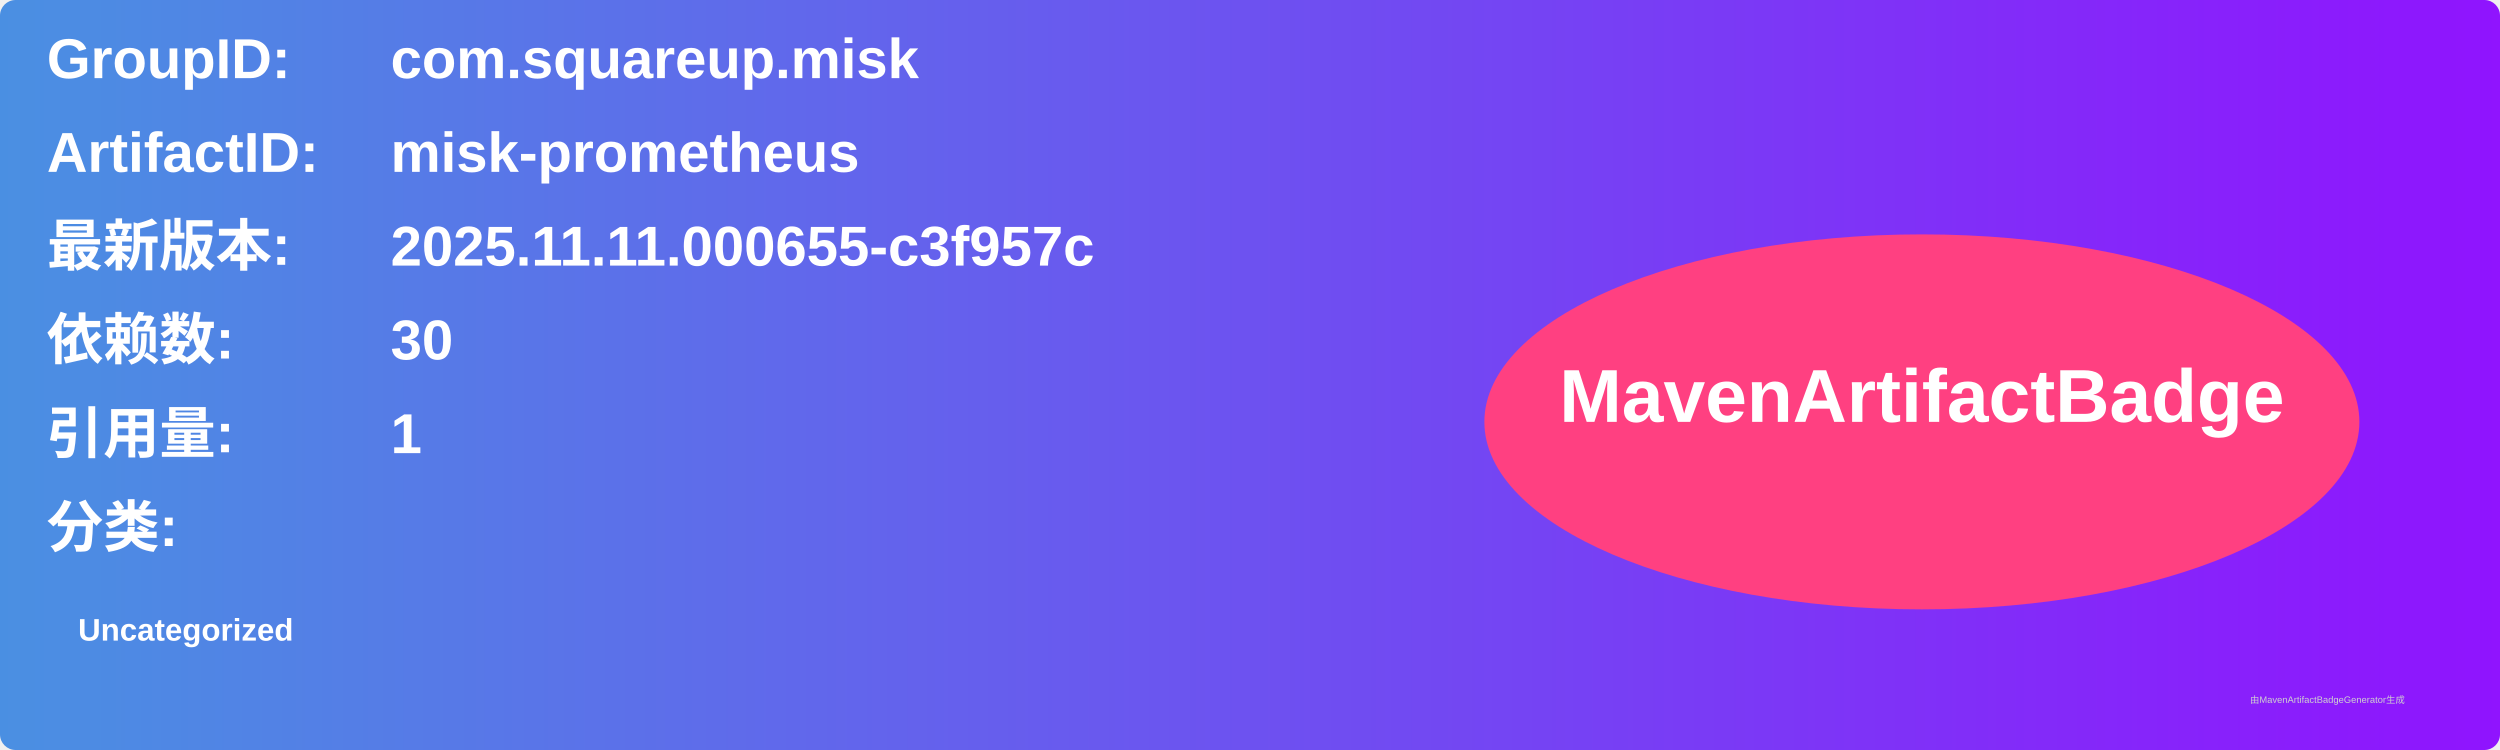
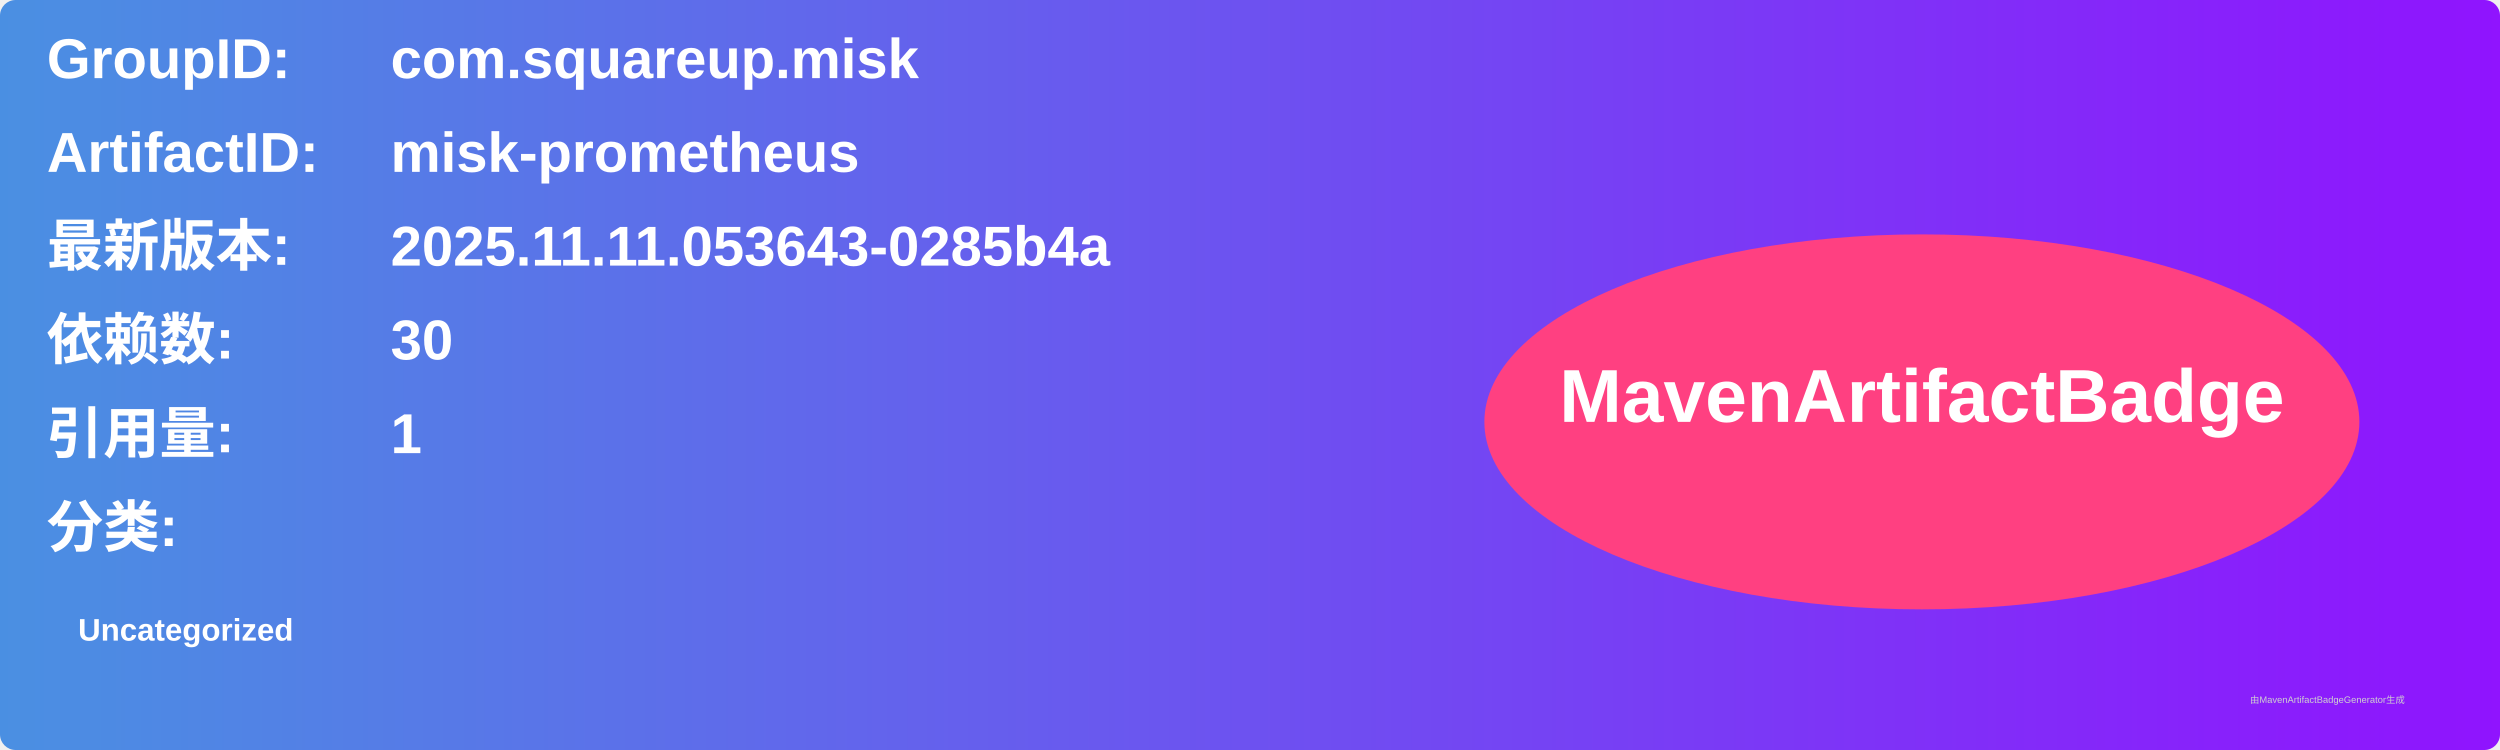
<svg xmlns="http://www.w3.org/2000/svg" width="800" height="240" viewBox="0 0 800 240">
  <linearGradient id="grad" x1="0%" y1="0%" x2="100%" y2="0%">
    <stop offset="0%" stop-color="#4a90e2" />
    <stop offset="100%" stop-color="#9013fe" />
  </linearGradient>
  <rect width="100%" height="100%" rx="5" ry="5" fill="url(#grad)" />
  <g transform="translate(15, 15)">
    <text x="0" y="10" font-family="Arial" font-size="18" fill="white" font-weight="bold" width="260">GroupID:</text>
    <text x="110" y="10" font-family="Arial" font-size="18" fill="white" font-weight="bold" width="460">com.squareup.misk</text>
    <text x="0" y="40" font-family="Arial" font-size="18" fill="white" font-weight="bold" width="260">ArtifactID:</text>
    <text x="110" y="40" font-family="Arial" font-size="18" fill="white" font-weight="bold" width="460">misk-prometheus</text>
    <text x="0" y="70" font-family="Arial" font-size="18" fill="white" font-weight="bold">最新版本:</text>
    <text x="110" y="70" font-family="Arial" font-size="18" fill="white" font-weight="bold">
-       <tspan font-weight="bold">2025.11.11.000655-c3f957c</tspan>
+       <tspan font-weight="bold">2025.11.11.053643-0285b4a</tspan>
    </text>
    <text x="0" y="100" font-family="Arial" font-size="18" fill="white" font-weight="bold">依赖数: </text>
    <text x="110" y="100" font-family="Arial" font-size="18" fill="white">
      <tspan font-weight="bold">30</tspan>
    </text>
    <text x="0" y="130" font-family="Arial" font-size="18" fill="white" font-weight="bold">引用量: </text>
    <text x="110" y="130" font-family="Arial" font-size="18" fill="white">
      <tspan font-weight="bold">1</tspan>
    </text>
    <text x="0" y="160" font-family="Arial" font-size="18" fill="white" font-weight="bold">分类:</text>
    <text x="10" y="190" font-family="Arial" font-size="10" fill="white">
      <tspan font-weight="bold">Uncategorized</tspan>
    </text>
    <ellipse cx="600" cy="120" rx="140" ry="60" fill="#ff4081" />
    <text x="600" y="120" text-anchor="middle" font-family="Arial" font-size="24" fill="white" font-weight="bold">MavenArtifactBadge</text>
  </g>
  <text x="720" y="225" font-family="Arial" font-size="3" fill="#d0d0d0">由MavenArtifactBadgeGenerator生成</text>
</svg>
